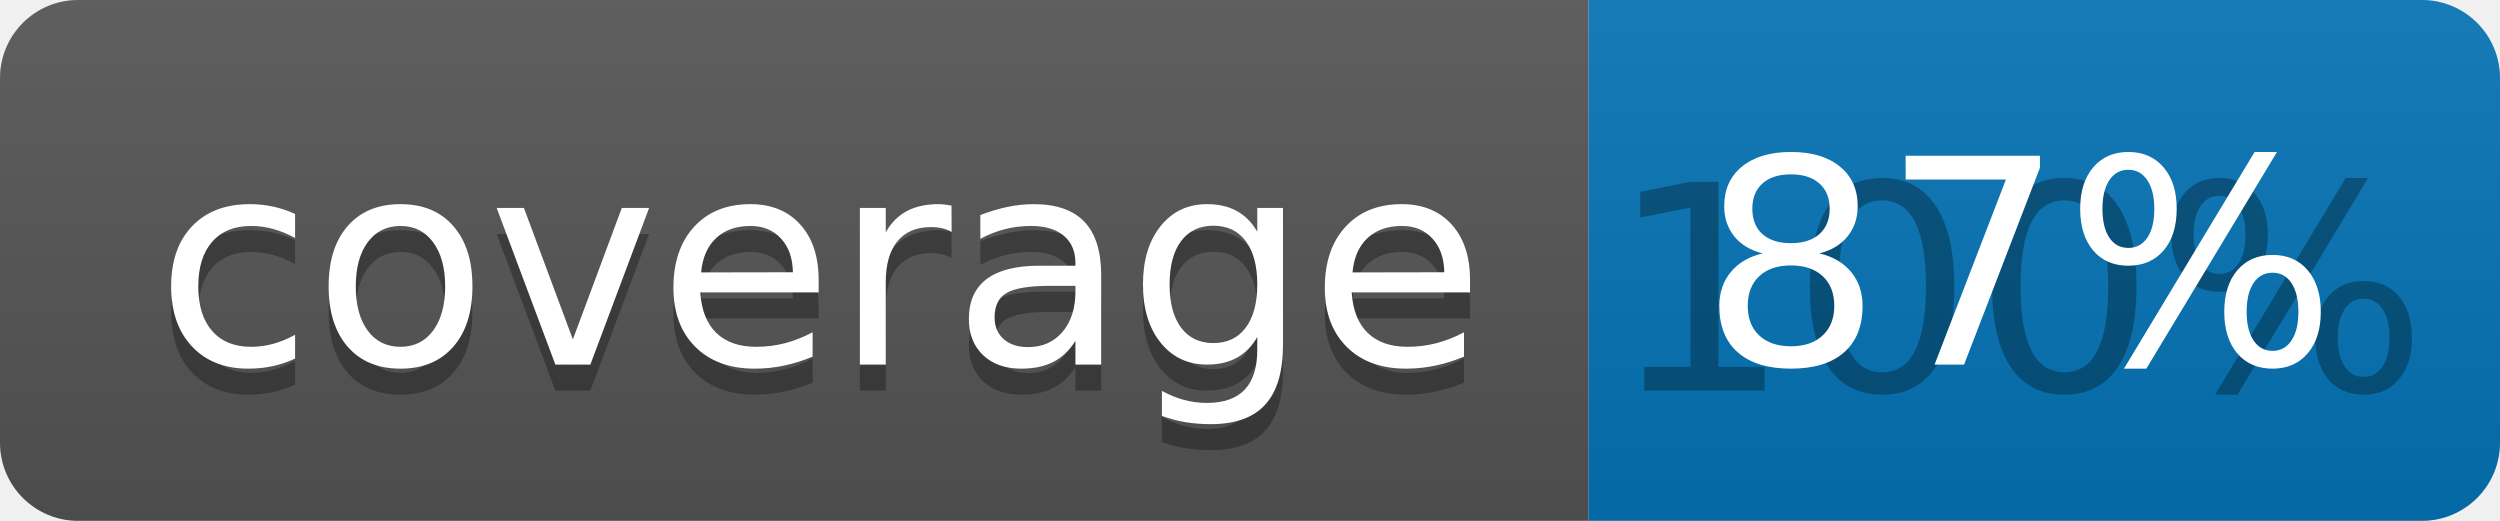
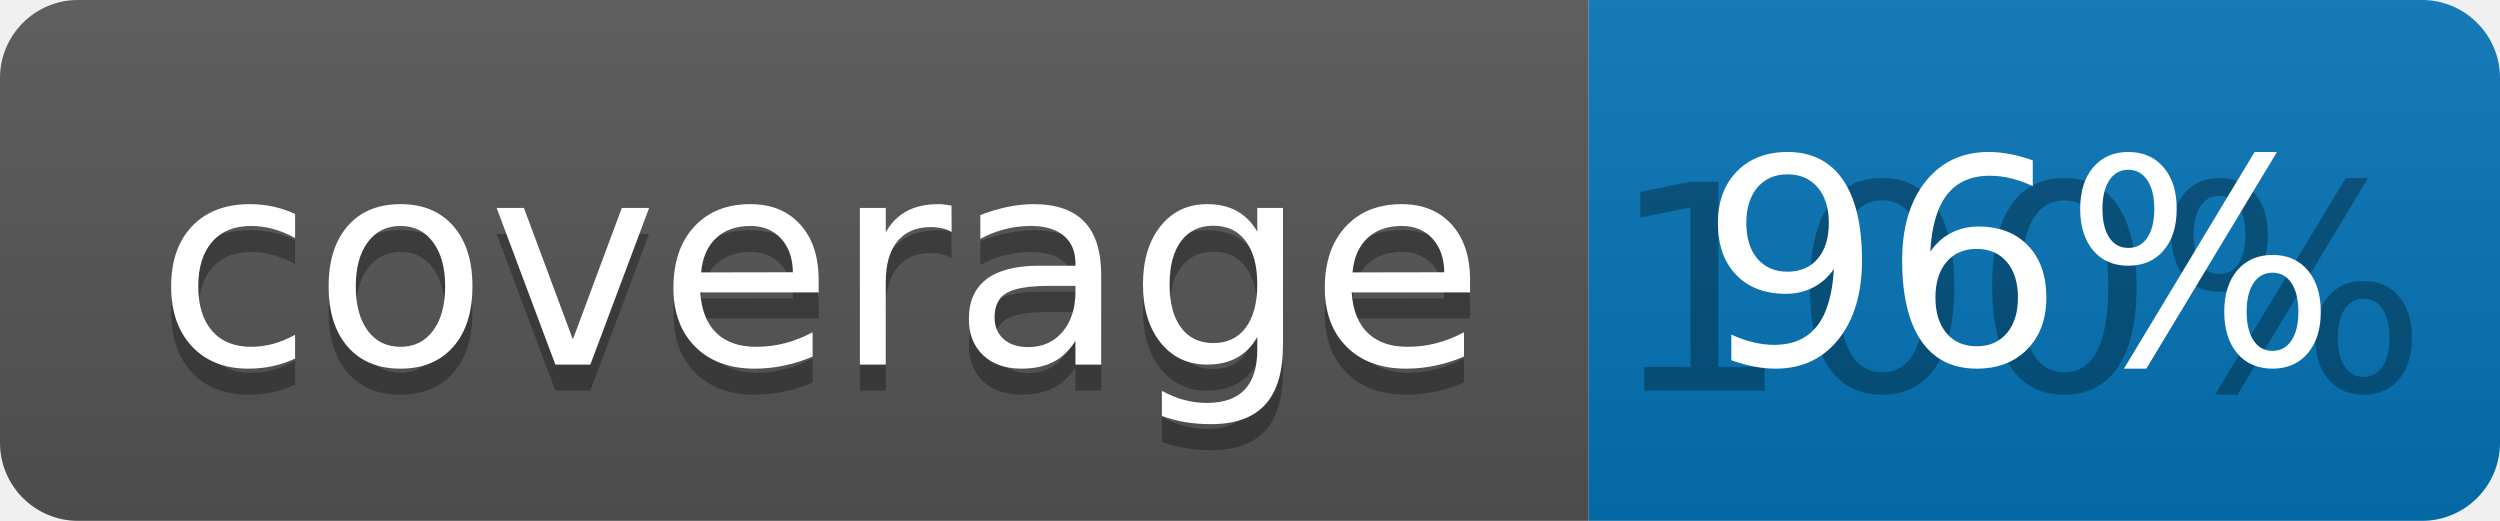
<svg xmlns="http://www.w3.org/2000/svg" width="96" height="20">
  <linearGradient id="b" x2="0" y2="100%">
    <stop offset="0" stop-color="#bbb" stop-opacity=".1" />
    <stop offset="1" stop-opacity=".1" />
  </linearGradient>
  <clipPath id="a">
    <rect width="96" height="20" rx="3" fill="#fff" />
  </clipPath>
  <g clip-path="url(#a)">
    <path fill="#555" d="M0 0h61v20H0z" />
    <path fill="#0374B5" d="M61 0h35v20H61z" />
    <path fill="url(#b)" d="M0 0h96v20H0z" />
  </g>
  <g fill="#fff" text-anchor="middle" font-family="DejaVu Sans,Verdana,Geneva,sans-serif" font-size="110">
    <text x="315" y="150" fill="#010101" fill-opacity=".3" transform="scale(.1)" textLength="510">coverage</text>
    <text x="315" y="140" transform="scale(.1)" textLength="510">coverage</text>
    <text x="775" y="150" fill="#010101" fill-opacity=".3" transform="scale(.1)" textLength="250">100%</text>
-     <text x="775" y="140" transform="scale(.1)" textLength="250">87%</text>
+     <text x="775" y="140" transform="scale(.1)" textLength="250">96%</text>
  </g>
</svg>
